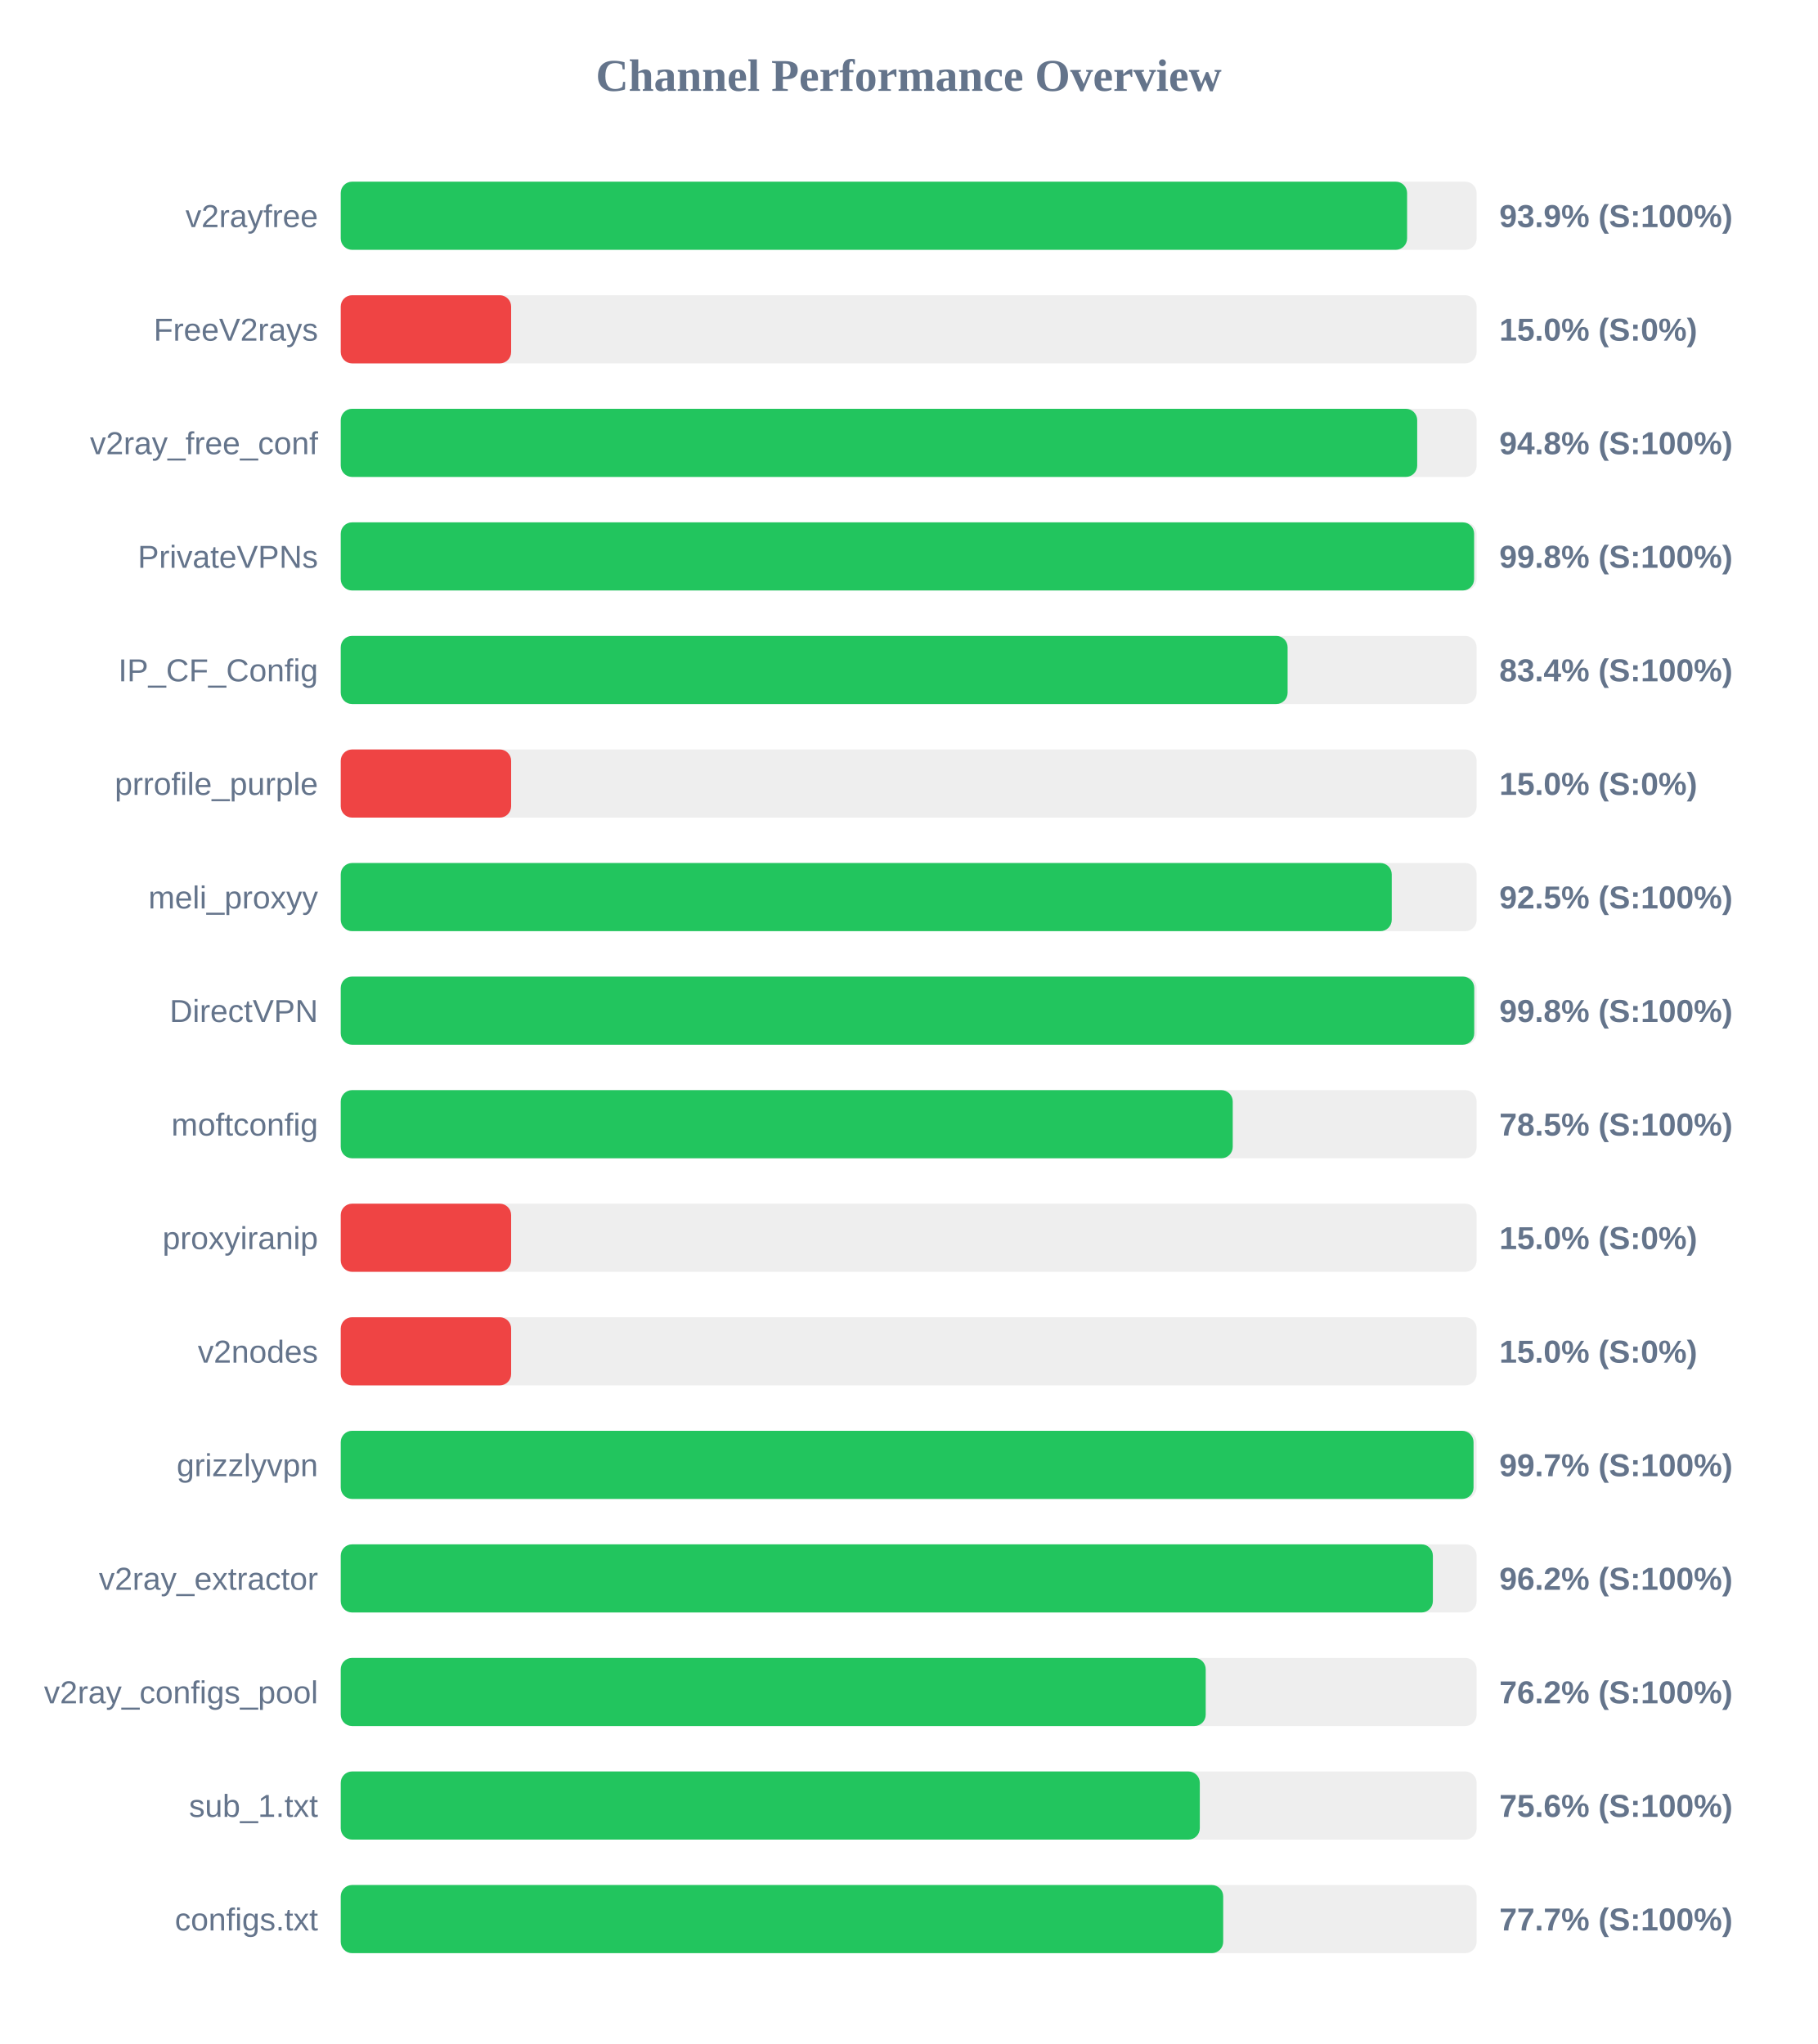
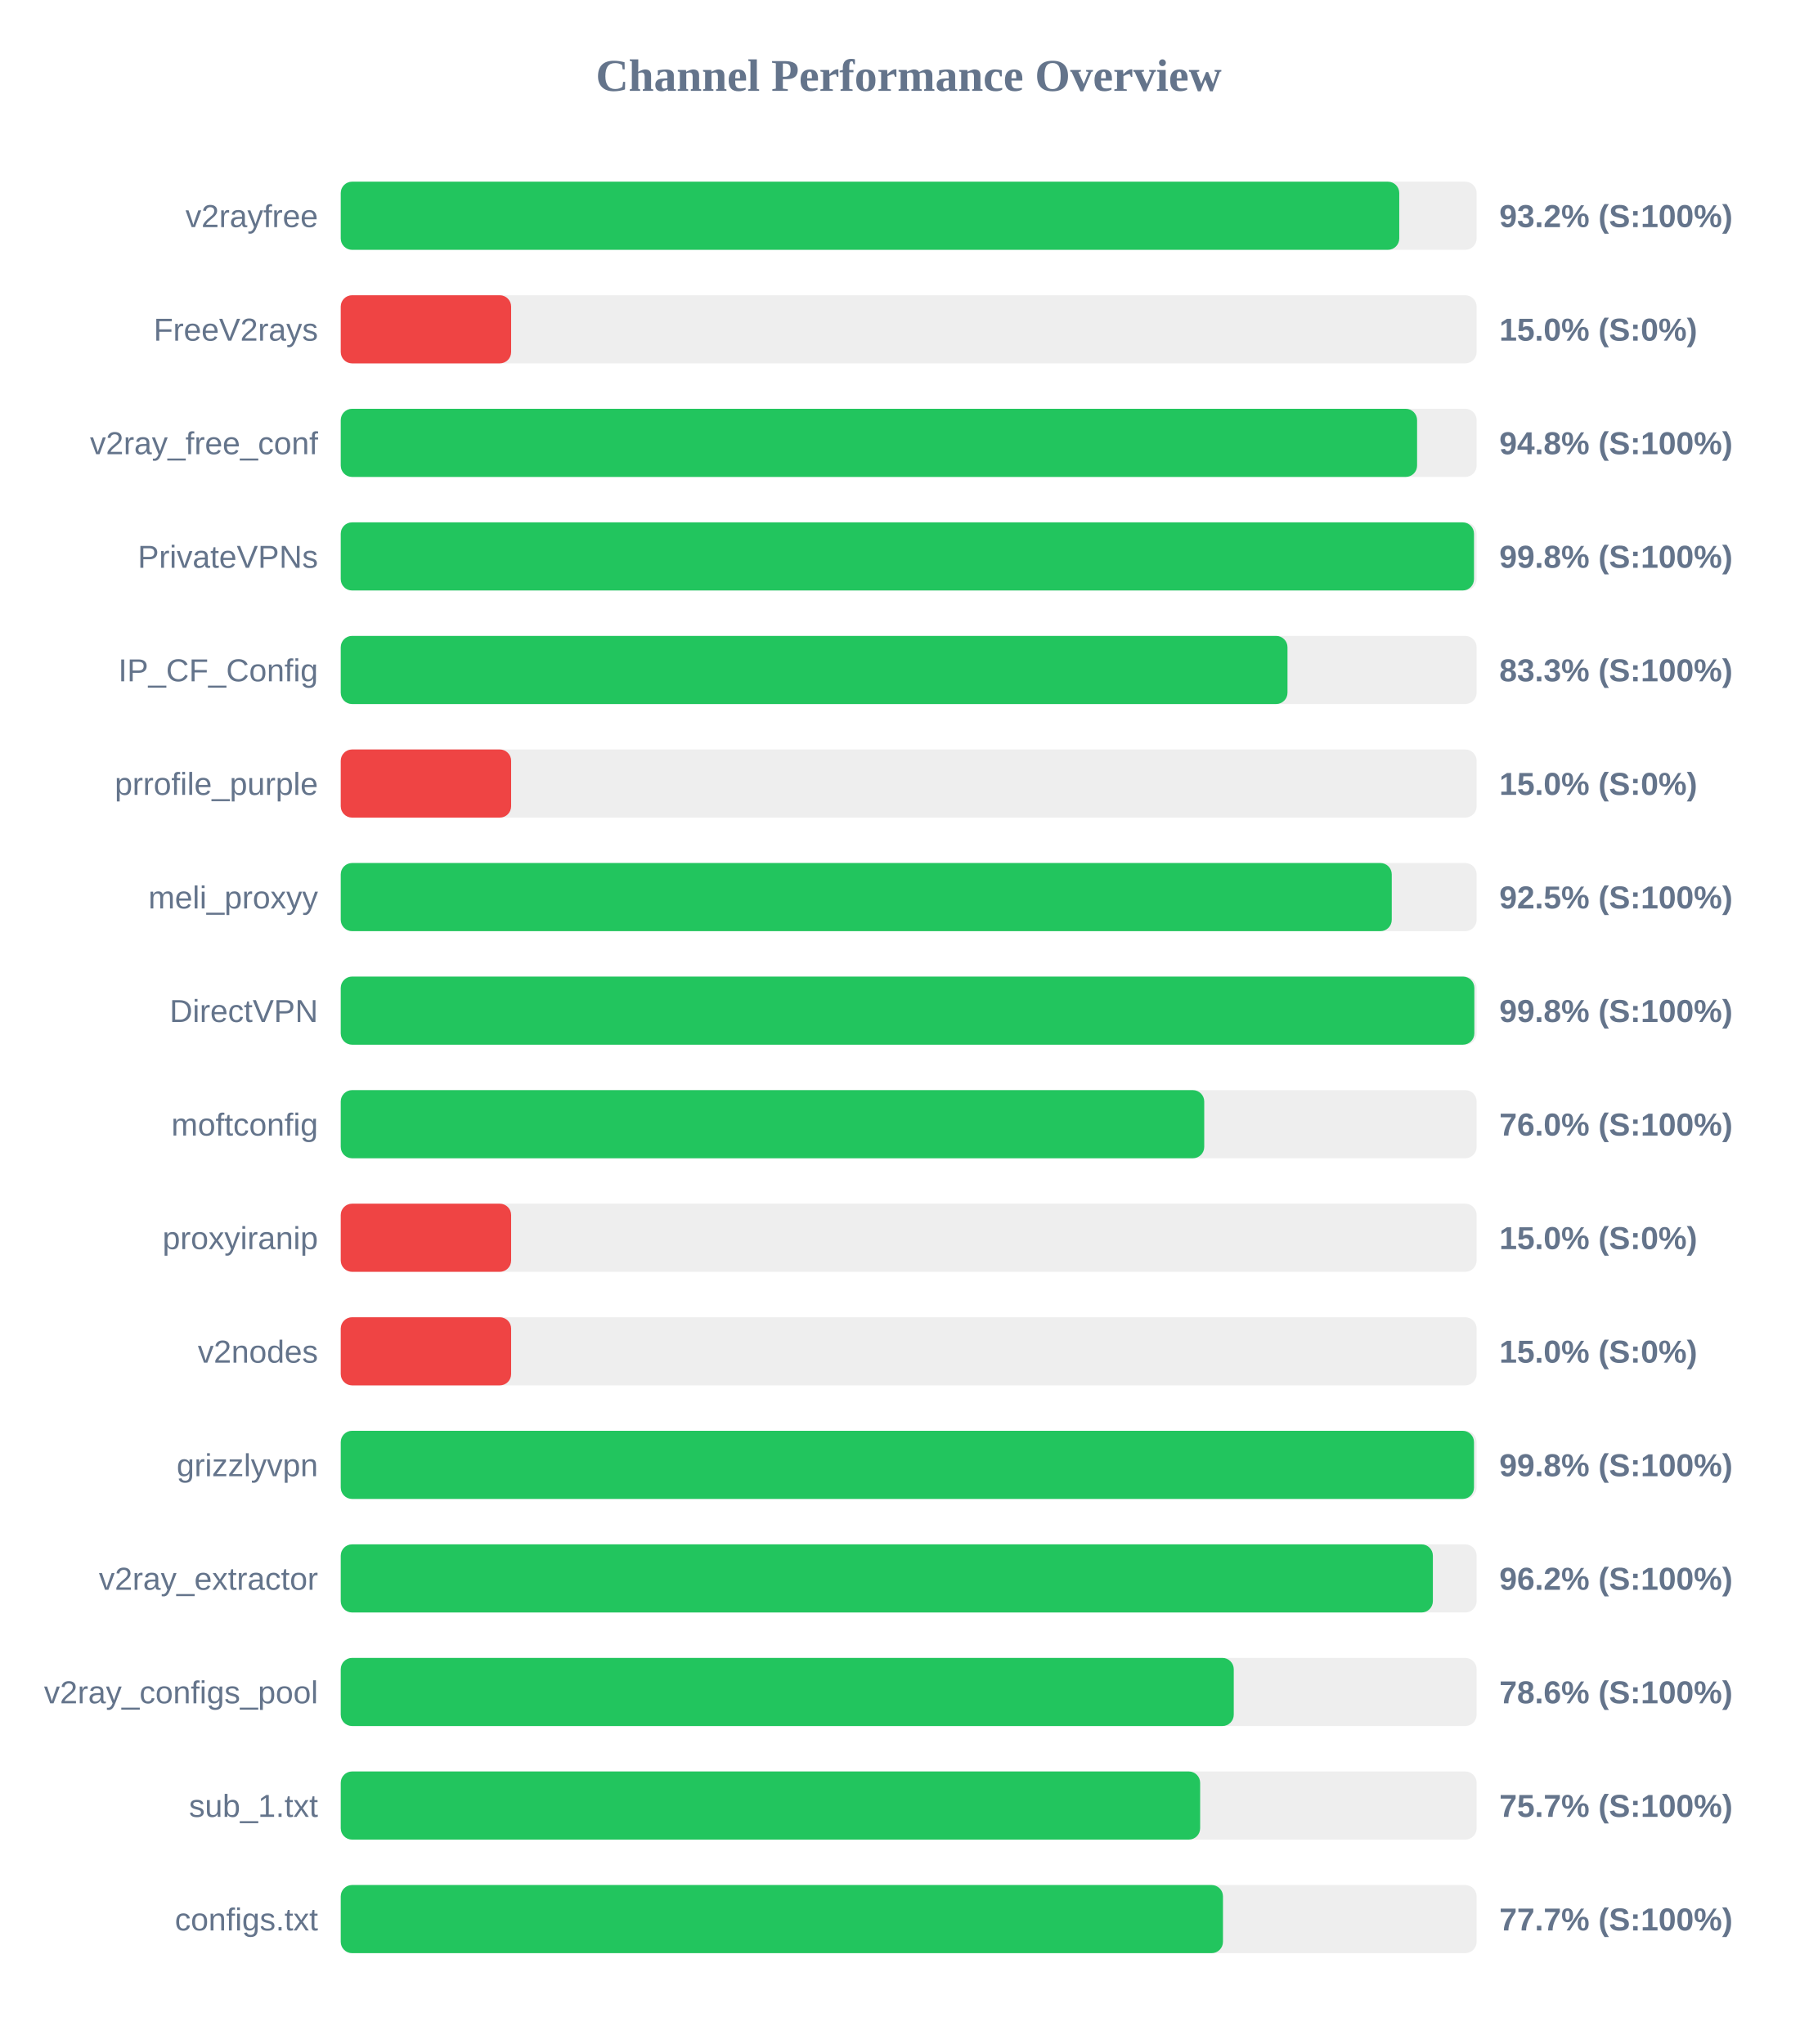
<svg xmlns="http://www.w3.org/2000/svg" width="800" height="900" version="1.1">
  <style>
        .row { font: 14px Arial; fill: #64748b; }
        .score { font: bold 14px Arial; fill: #64748b; }
    </style>
  <text x="400" y="40" text-anchor="middle" font-size="20px" font-weight="bold" fill="#64748b">Channel Performance Overview</text>
  <rect x="150" y="80" width="500" height="30" fill="#eee" rx="5" />
-   <rect x="150" y="80" width="469.4" height="30" fill="#22c55e" rx="5" />
+   <rect x="150" y="80" width="465.95" height="30" fill="#22c55e" rx="5" />
  <text x="140" y="100" text-anchor="end" class="row">v2rayfree</text>
-   <text x="660" y="100" text-anchor="start" class="score">93.9% (S:100%)</text>
+   <text x="660" y="100" text-anchor="start" class="score">93.2% (S:100%)</text>
  <rect x="150" y="130" width="500" height="30" fill="#eee" rx="5" />
  <rect x="150" y="130" width="75.0" height="30" fill="#ef4444" rx="5" />
  <text x="140" y="150" text-anchor="end" class="row">FreeV2rays</text>
  <text x="660" y="150" text-anchor="start" class="score">15.0% (S:0%)</text>
  <rect x="150" y="180" width="500" height="30" fill="#eee" rx="5" />
-   <rect x="150" y="180" width="473.85" height="30" fill="#22c55e" rx="5" />
+   <rect x="150" y="180" width="473.8" height="30" fill="#22c55e" rx="5" />
  <text x="140" y="200" text-anchor="end" class="row">v2ray_free_conf</text>
  <text x="660" y="200" text-anchor="start" class="score">94.8% (S:100%)</text>
  <rect x="150" y="230" width="500" height="30" fill="#eee" rx="5" />
-   <rect x="150" y="230" width="498.9" height="30" fill="#22c55e" rx="5" />
+   <rect x="150" y="230" width="498.85" height="30" fill="#22c55e" rx="5" />
  <text x="140" y="250" text-anchor="end" class="row">PrivateVPNs</text>
  <text x="660" y="250" text-anchor="start" class="score">99.8% (S:100%)</text>
  <rect x="150" y="280" width="500" height="30" fill="#eee" rx="5" />
-   <rect x="150" y="280" width="416.8" height="30" fill="#22c55e" rx="5" />
+   <rect x="150" y="280" width="416.75" height="30" fill="#22c55e" rx="5" />
  <text x="140" y="300" text-anchor="end" class="row">IP_CF_Config</text>
-   <text x="660" y="300" text-anchor="start" class="score">83.4% (S:100%)</text>
+   <text x="660" y="300" text-anchor="start" class="score">83.3% (S:100%)</text>
  <rect x="150" y="330" width="500" height="30" fill="#eee" rx="5" />
  <rect x="150" y="330" width="75.0" height="30" fill="#ef4444" rx="5" />
  <text x="140" y="350" text-anchor="end" class="row">prrofile_purple</text>
  <text x="660" y="350" text-anchor="start" class="score">15.0% (S:0%)</text>
  <rect x="150" y="380" width="500" height="30" fill="#eee" rx="5" />
  <rect x="150" y="380" width="462.65" height="30" fill="#22c55e" rx="5" />
  <text x="140" y="400" text-anchor="end" class="row">meli_proxyy</text>
  <text x="660" y="400" text-anchor="start" class="score">92.5% (S:100%)</text>
  <rect x="150" y="430" width="500" height="30" fill="#eee" rx="5" />
-   <rect x="150" y="430" width="498.95" height="30" fill="#22c55e" rx="5" />
+   <rect x="150" y="430" width="499.0" height="30" fill="#22c55e" rx="5" />
  <text x="140" y="450" text-anchor="end" class="row">DirectVPN</text>
  <text x="660" y="450" text-anchor="start" class="score">99.8% (S:100%)</text>
  <rect x="150" y="480" width="500" height="30" fill="#eee" rx="5" />
-   <rect x="150" y="480" width="392.65" height="30" fill="#22c55e" rx="5" />
+   <rect x="150" y="480" width="380.1" height="30" fill="#22c55e" rx="5" />
  <text x="140" y="500" text-anchor="end" class="row">moftconfig</text>
-   <text x="660" y="500" text-anchor="start" class="score">78.5% (S:100%)</text>
+   <text x="660" y="500" text-anchor="start" class="score">76.0% (S:100%)</text>
  <rect x="150" y="530" width="500" height="30" fill="#eee" rx="5" />
  <rect x="150" y="530" width="75.0" height="30" fill="#ef4444" rx="5" />
  <text x="140" y="550" text-anchor="end" class="row">proxyiranip</text>
  <text x="660" y="550" text-anchor="start" class="score">15.0% (S:0%)</text>
  <rect x="150" y="580" width="500" height="30" fill="#eee" rx="5" />
  <rect x="150" y="580" width="75.0" height="30" fill="#ef4444" rx="5" />
  <text x="140" y="600" text-anchor="end" class="row">v2nodes</text>
  <text x="660" y="600" text-anchor="start" class="score">15.0% (S:0%)</text>
  <rect x="150" y="630" width="500" height="30" fill="#eee" rx="5" />
-   <rect x="150" y="630" width="498.65" height="30" fill="#22c55e" rx="5" />
+   <rect x="150" y="630" width="498.85" height="30" fill="#22c55e" rx="5" />
  <text x="140" y="650" text-anchor="end" class="row">grizzlyvpn</text>
-   <text x="660" y="650" text-anchor="start" class="score">99.7% (S:100%)</text>
+   <text x="660" y="650" text-anchor="start" class="score">99.8% (S:100%)</text>
  <rect x="150" y="680" width="500" height="30" fill="#eee" rx="5" />
  <rect x="150" y="680" width="480.75" height="30" fill="#22c55e" rx="5" />
  <text x="140" y="700" text-anchor="end" class="row">v2ray_extractor</text>
  <text x="660" y="700" text-anchor="start" class="score">96.2% (S:100%)</text>
  <rect x="150" y="730" width="500" height="30" fill="#eee" rx="5" />
-   <rect x="150" y="730" width="380.75" height="30" fill="#22c55e" rx="5" />
+   <rect x="150" y="730" width="393.1" height="30" fill="#22c55e" rx="5" />
  <text x="140" y="750" text-anchor="end" class="row">v2ray_configs_pool</text>
-   <text x="660" y="750" text-anchor="start" class="score">76.2% (S:100%)</text>
+   <text x="660" y="750" text-anchor="start" class="score">78.6% (S:100%)</text>
  <rect x="150" y="780" width="500" height="30" fill="#eee" rx="5" />
-   <rect x="150" y="780" width="378.15" height="30" fill="#22c55e" rx="5" />
+   <rect x="150" y="780" width="378.3" height="30" fill="#22c55e" rx="5" />
  <text x="140" y="800" text-anchor="end" class="row">sub_1.txt</text>
-   <text x="660" y="800" text-anchor="start" class="score">75.6% (S:100%)</text>
+   <text x="660" y="800" text-anchor="start" class="score">75.7% (S:100%)</text>
  <rect x="150" y="830" width="500" height="30" fill="#eee" rx="5" />
-   <rect x="150" y="830" width="388.45" height="30" fill="#22c55e" rx="5" />
+   <rect x="150" y="830" width="388.35" height="30" fill="#22c55e" rx="5" />
  <text x="140" y="850" text-anchor="end" class="row">configs.txt</text>
  <text x="660" y="850" text-anchor="start" class="score">77.7% (S:100%)</text>
</svg>
